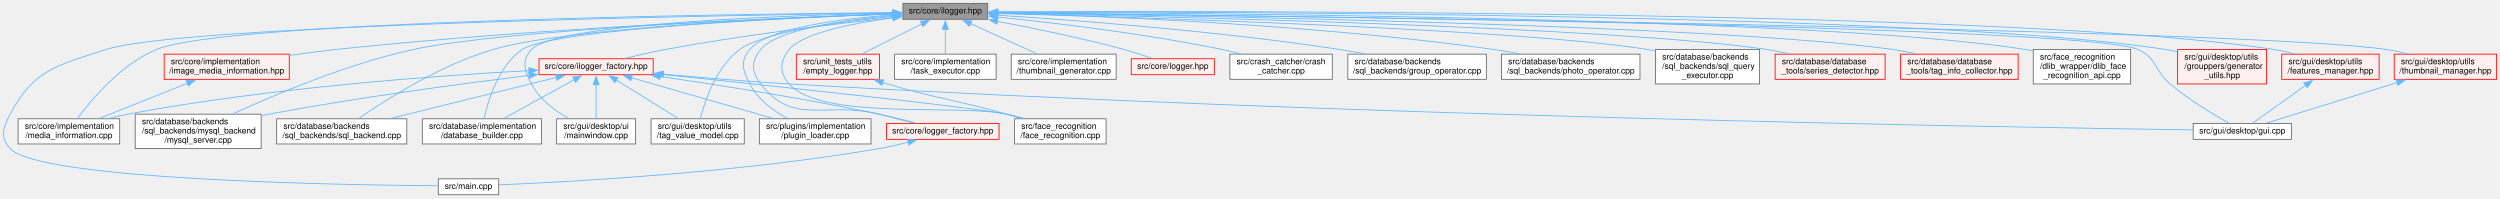
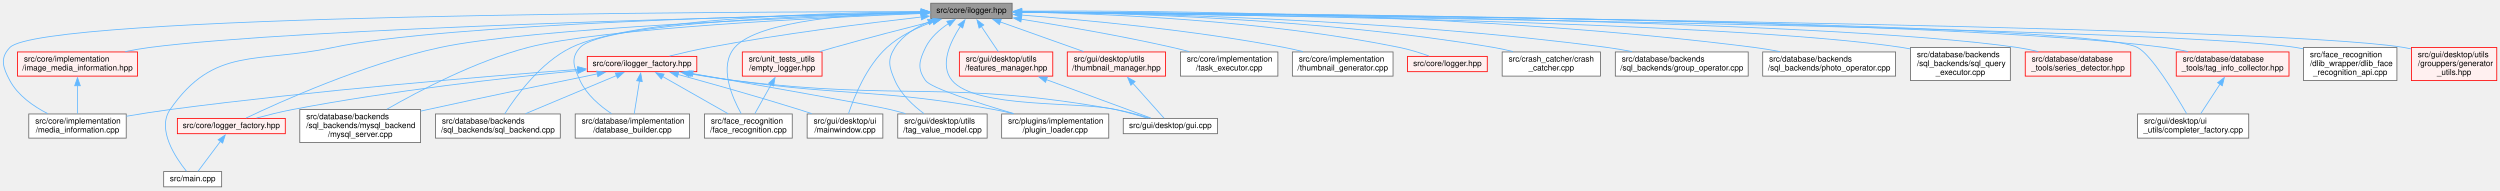
- <svg xmlns="http://www.w3.org/2000/svg" xmlns:xlink="http://www.w3.org/1999/xlink" width="2978pt" height="236pt" viewBox="0.00 0.00 2978.08 236.00">
+ <svg xmlns="http://www.w3.org/2000/svg" xmlns:xlink="http://www.w3.org/1999/xlink" width="3104pt" height="236pt" viewBox="0.00 0.00 3104.23 236.00">
  <g id="graph0" class="graph" transform="scale(1 1) rotate(0) translate(4 232)">
    <g id="node1" class="node">
      <g id="a_node1">
        <a xlink:title=" ">
-           <polygon fill="#999999" stroke="#666666" points="1172.58,-228 1071.58,-228 1071.58,-209 1172.58,-209 1172.58,-228" />
-           <text text-anchor="middle" x="1122.08" y="-216" font-family="Helvetica,sans-Serif" font-size="10.00">src/core/ilogger.hpp</text>
+           <polygon fill="#999999" stroke="#666666" points="1252.73,-228 1151.73,-228 1151.73,-209 1252.73,-209 1252.73,-228" />
+           <text text-anchor="middle" x="1202.23" y="-216" font-family="Helvetica,sans-Serif" font-size="10.00">src/core/ilogger.hpp</text>
        </a>
      </g>
    </g>
    <g id="node2" class="node">
      <g id="a_node2">
        <a xlink:href="../../d4/d57/ilogger__factory_8hpp.html" target="_top" xlink:title=" ">
-           <polygon fill="#fff0f0" stroke="red" points="774.08,-162 638.08,-162 638.08,-143 774.08,-143 774.08,-162" />
-           <text text-anchor="middle" x="706.08" y="-150" font-family="Helvetica,sans-Serif" font-size="10.00">src/core/ilogger_factory.hpp</text>
+           <polygon fill="#fff0f0" stroke="red" points="861.23,-162 725.23,-162 725.23,-143 861.23,-143 861.23,-162" />
+           <text text-anchor="middle" x="793.23" y="-150" font-family="Helvetica,sans-Serif" font-size="10.00">src/core/ilogger_factory.hpp</text>
        </a>
      </g>
    </g>
    <g id="edge1" class="edge">
-       <path fill="none" stroke="#63b8ff" d="M1059.94,-211.12C992.65,-203.77 882.28,-190.43 788.08,-173 772.25,-170.07 754.88,-166.06 740.22,-162.44" />
-       <polygon fill="#63b8ff" stroke="#63b8ff" points="1059.36,-214.58 1069.68,-212.17 1060.11,-207.62 1059.36,-214.58" />
+       <path fill="none" stroke="#63b8ff" d="M1139.85,-210.86C1073.83,-203.4 966.75,-190.07 875.23,-173 859.4,-170.05 842.04,-166.03 827.38,-162.41" />
+       <polygon fill="#63b8ff" stroke="#63b8ff" points="1139.45,-214.33 1149.78,-211.97 1140.23,-207.38 1139.45,-214.33" />
    </g>
    <g id="node3" class="node">
      <g id="a_node3">
        <a xlink:href="../../d2/d6f/media__information_8cpp.html" target="_top" xlink:title=" ">
-           <polygon fill="white" stroke="#666666" points="138.58,-90.5 17.58,-90.5 17.58,-60.5 138.58,-60.5 138.58,-90.5" />
-           <text text-anchor="start" x="25.58" y="-78.5" font-family="Helvetica,sans-Serif" font-size="10.00">src/core/implementation</text>
-           <text text-anchor="middle" x="78.08" y="-67.5" font-family="Helvetica,sans-Serif" font-size="10.00">/media_information.cpp</text>
+           <polygon fill="white" stroke="#666666" points="152.73,-90.5 31.73,-90.5 31.73,-60.5 152.73,-60.5 152.73,-90.5" />
+           <text text-anchor="start" x="39.73" y="-78.5" font-family="Helvetica,sans-Serif" font-size="10.00">src/core/implementation</text>
+           <text text-anchor="middle" x="92.23" y="-67.5" font-family="Helvetica,sans-Serif" font-size="10.00">/media_information.cpp</text>
        </a>
      </g>
    </g>
    <g id="edge15" class="edge">
-       <path fill="none" stroke="#63b8ff" d="M1059.93,-217.02C863.24,-215.17 262.52,-206.79 182.08,-173 140.29,-155.45 104.84,-113.28 88.21,-90.94" />
-       <polygon fill="#63b8ff" stroke="#63b8ff" points="1059.65,-220.52 1069.69,-217.11 1059.72,-213.52 1059.65,-220.52" />
+       <path fill="none" stroke="#63b8ff" d="M1140.05,-217.54C900.37,-217.42 47.79,-214.06 8.23,-173 -4.41,-159.88 -0.4,-148.05 8.23,-132 18.25,-113.37 37.56,-99.96 55.14,-90.98" />
+       <polygon fill="#63b8ff" stroke="#63b8ff" points="1139.81,-221.04 1149.81,-217.55 1139.82,-214.04 1139.81,-221.04" />
    </g>
    <g id="node4" class="node">
      <g id="a_node4">
        <a xlink:href="../../d5/df1/logger__factory_8hpp.html" target="_top" xlink:title=" ">
-           <polygon fill="#fff0f0" stroke="red" points="1186.08,-85 1052.08,-85 1052.08,-66 1186.08,-66 1186.08,-85" />
-           <text text-anchor="middle" x="1119.08" y="-73" font-family="Helvetica,sans-Serif" font-size="10.00">src/core/logger_factory.hpp</text>
+           <polygon fill="#fff0f0" stroke="red" points="350.23,-85 216.23,-85 216.23,-66 350.23,-66 350.23,-85" />
+           <text text-anchor="middle" x="283.23" y="-73" font-family="Helvetica,sans-Serif" font-size="10.00">src/core/logger_factory.hpp</text>
        </a>
      </g>
    </g>
    <g id="edge19" class="edge">
-       <path fill="none" stroke="#63b8ff" d="M1059.86,-213.52C1001.95,-208.36 921.71,-197 902.08,-173 890.54,-158.9 890.9,-146.39 902.08,-132 941.75,-80.92 980.42,-112.04 1043.08,-96 1056.54,-92.55 1071.33,-88.76 1084.27,-85.44" />
-       <polygon fill="#63b8ff" stroke="#63b8ff" points="1059.35,-216.99 1069.61,-214.34 1059.94,-210.01 1059.35,-216.99" />
+       <path fill="none" stroke="#63b8ff" d="M1139.76,-215.59C997.91,-210.88 655.12,-197.3 542.23,-173 448.41,-152.81 343.1,-105.27 301.52,-85.43" />
+       <polygon fill="#63b8ff" stroke="#63b8ff" points="1139.61,-219.09 1149.72,-215.92 1139.84,-212.09 1139.61,-219.09" />
    </g>
    <g id="node5" class="node">
      <g id="a_node5">
        <a xlink:href="../../df/d0a/main_8cpp.html" target="_top" xlink:title=" ">
-           <polygon fill="white" stroke="#666666" points="590.08,-19 518.08,-19 518.08,0 590.08,0 590.08,-19" />
-           <text text-anchor="middle" x="554.08" y="-7" font-family="Helvetica,sans-Serif" font-size="10.00">src/main.cpp</text>
-         </a>
-       </g>
-     </g>
-     <g id="edge39" class="edge">
-       <path fill="none" stroke="#63b8ff" d="M1059.68,-216.69C854.8,-213.76 210.69,-202.29 122.08,-173 64.02,-153.81 36.76,-149.99 8.08,-96 -0.47,-79.91 -4.28,-68.4 8.08,-55 42.56,-17.59 400.93,-11.63 517.59,-10.68" />
-       <polygon fill="#63b8ff" stroke="#63b8ff" points="1059.55,-220.19 1069.59,-216.83 1059.64,-213.19 1059.55,-220.19" />
+           <polygon fill="white" stroke="#666666" points="271.23,-19 199.23,-19 199.23,0 271.23,0 271.23,-19" />
+           <text text-anchor="middle" x="235.23" y="-7" font-family="Helvetica,sans-Serif" font-size="10.00">src/main.cpp</text>
+         </a>
+       </g>
+     </g>
+     <g id="edge41" class="edge">
+       <path fill="none" stroke="#63b8ff" d="M1140.18,-216.48C978.73,-213.43 548.42,-202.68 409.23,-173 315.26,-152.96 261.74,-175.12 207.23,-96 190.3,-71.43 214.22,-35.93 227.46,-19.49" />
+       <polygon fill="#63b8ff" stroke="#63b8ff" points="1139.76,-219.97 1149.82,-216.66 1139.89,-212.97 1139.76,-219.97" />
    </g>
    <g id="node6" class="node">
      <g id="a_node6">
        <a xlink:href="../../d7/d27/mysql__server_8cpp.html" target="_top" xlink:title=" ">
-           <polygon fill="white" stroke="#666666" points="307.08,-96 157.08,-96 157.08,-55 307.08,-55 307.08,-96" />
-           <text text-anchor="start" x="165.08" y="-84" font-family="Helvetica,sans-Serif" font-size="10.00">src/database/backends</text>
-           <text text-anchor="start" x="165.08" y="-73" font-family="Helvetica,sans-Serif" font-size="10.00">/sql_backends/mysql_backend</text>
-           <text text-anchor="middle" x="232.08" y="-62" font-family="Helvetica,sans-Serif" font-size="10.00">/mysql_server.cpp</text>
+           <polygon fill="white" stroke="#666666" points="518.23,-96 368.23,-96 368.23,-55 518.23,-55 518.23,-96" />
+           <text text-anchor="start" x="376.23" y="-84" font-family="Helvetica,sans-Serif" font-size="10.00">src/database/backends</text>
+           <text text-anchor="start" x="376.23" y="-73" font-family="Helvetica,sans-Serif" font-size="10.00">/sql_backends/mysql_backend</text>
+           <text text-anchor="middle" x="443.23" y="-62" font-family="Helvetica,sans-Serif" font-size="10.00">/mysql_server.cpp</text>
        </a>
      </g>
    </g>
    <g id="edge22" class="edge">
-       <path fill="none" stroke="#63b8ff" d="M1060.06,-215.44C922.6,-210.49 595.94,-196.59 488.08,-173 409.66,-155.85 323.21,-119.29 273.51,-96.42" />
-       <polygon fill="#63b8ff" stroke="#63b8ff" points="1059.57,-218.92 1069.69,-215.78 1059.82,-211.93 1059.57,-218.92" />
+       <path fill="none" stroke="#63b8ff" d="M1140.38,-215.25C1016.53,-210.3 742.13,-196.94 651.23,-173 586.17,-155.87 516.36,-119.3 476.43,-96.42" />
+       <polygon fill="#63b8ff" stroke="#63b8ff" points="1139.89,-218.73 1150.02,-215.63 1140.17,-211.74 1139.89,-218.73" />
    </g>
    <g id="node7" class="node">
      <g id="a_node7">
        <a xlink:href="../../da/d74/sql__backend_8cpp.html" target="_top" xlink:title=" ">
-           <polygon fill="white" stroke="#666666" points="480.58,-90.5 325.58,-90.5 325.58,-60.5 480.58,-60.5 480.58,-90.5" />
-           <text text-anchor="start" x="333.58" y="-78.5" font-family="Helvetica,sans-Serif" font-size="10.00">src/database/backends</text>
-           <text text-anchor="middle" x="403.08" y="-67.5" font-family="Helvetica,sans-Serif" font-size="10.00">/sql_backends/sql_backend.cpp</text>
+           <polygon fill="white" stroke="#666666" points="691.73,-90.5 536.73,-90.5 536.73,-60.5 691.73,-60.5 691.73,-90.5" />
+           <text text-anchor="start" x="544.73" y="-78.5" font-family="Helvetica,sans-Serif" font-size="10.00">src/database/backends</text>
+           <text text-anchor="middle" x="614.23" y="-67.5" font-family="Helvetica,sans-Serif" font-size="10.00">/sql_backends/sql_backend.cpp</text>
        </a>
      </g>
    </g>
    <g id="edge24" class="edge">
-       <path fill="none" stroke="#63b8ff" d="M1059.73,-215.54C937.54,-211.18 670.85,-198.93 583.08,-173 520.68,-154.57 455.25,-112.98 423.19,-90.9" />
-       <polygon fill="#63b8ff" stroke="#63b8ff" points="1059.46,-219.03 1069.58,-215.88 1059.71,-212.04 1059.46,-219.03" />
+       <path fill="none" stroke="#63b8ff" d="M1139.75,-217.37C1023.8,-216.24 780.29,-209.44 705.23,-173 667.11,-154.49 636.78,-112.74 622.73,-90.71" />
+       <polygon fill="#63b8ff" stroke="#63b8ff" points="1139.69,-220.87 1149.72,-217.45 1139.75,-213.87 1139.69,-220.87" />
    </g>
    <g id="node8" class="node">
      <g id="a_node8">
        <a xlink:href="../../d6/da5/database__builder_8cpp.html" target="_top" xlink:title=" ">
-           <polygon fill="white" stroke="#666666" points="641.08,-90.5 499.08,-90.5 499.08,-60.5 641.08,-60.5 641.08,-90.5" />
-           <text text-anchor="start" x="507.08" y="-78.5" font-family="Helvetica,sans-Serif" font-size="10.00">src/database/implementation</text>
-           <text text-anchor="middle" x="570.08" y="-67.5" font-family="Helvetica,sans-Serif" font-size="10.00">/database_builder.cpp</text>
-         </a>
-       </g>
-     </g>
-     <g id="edge28" class="edge">
-       <path fill="none" stroke="#63b8ff" d="M1059.99,-215.39C933.28,-210.6 653.83,-197.39 618.08,-173 589.79,-153.7 577.41,-112.68 572.66,-90.86" />
-       <polygon fill="#63b8ff" stroke="#63b8ff" points="1059.76,-218.88 1069.88,-215.76 1060.02,-211.89 1059.76,-218.88" />
+           <polygon fill="white" stroke="#666666" points="852.23,-90.5 710.23,-90.5 710.23,-60.5 852.23,-60.5 852.23,-90.5" />
+           <text text-anchor="start" x="718.23" y="-78.5" font-family="Helvetica,sans-Serif" font-size="10.00">src/database/implementation</text>
+           <text text-anchor="middle" x="781.23" y="-67.5" font-family="Helvetica,sans-Serif" font-size="10.00">/database_builder.cpp</text>
+         </a>
+       </g>
+     </g>
+     <g id="edge29" class="edge">
+       <path fill="none" stroke="#63b8ff" d="M1140.43,-216.39C1015.92,-213.52 744.3,-203.76 716.23,-173 703.95,-159.54 708.6,-148.55 716.23,-132 724.31,-114.48 740.94,-100.44 755.36,-90.87" />
+       <polygon fill="#63b8ff" stroke="#63b8ff" points="1140.06,-219.89 1150.14,-216.61 1140.22,-212.89 1140.06,-219.89" />
    </g>
    <g id="node9" class="node">
      <g id="a_node9">
        <a xlink:href="../../da/dec/face__recognition_8cpp.html" target="_top" xlink:title=" ">
-           <polygon fill="white" stroke="#666666" points="1313.58,-90.5 1204.58,-90.5 1204.58,-60.5 1313.58,-60.5 1313.58,-90.5" />
-           <text text-anchor="start" x="1212.58" y="-78.5" font-family="Helvetica,sans-Serif" font-size="10.00">src/face_recognition</text>
-           <text text-anchor="middle" x="1259.08" y="-67.5" font-family="Helvetica,sans-Serif" font-size="10.00">/face_recognition.cpp</text>
-         </a>
-       </g>
-     </g>
-     <g id="edge30" class="edge">
-       <path fill="none" stroke="#63b8ff" d="M1059.84,-210.86C1011.93,-204.32 951.4,-192.43 936.08,-173 924.79,-158.69 924.11,-145.74 936.08,-132 974.23,-88.17 1138.33,-108.51 1195.08,-96 1201.54,-94.57 1208.3,-92.82 1214.9,-90.95" />
-       <polygon fill="#63b8ff" stroke="#63b8ff" points="1059.21,-214.31 1069.58,-212.14 1060.12,-207.37 1059.21,-214.31" />
+           <polygon fill="white" stroke="#666666" points="979.73,-90.5 870.73,-90.5 870.73,-60.5 979.73,-60.5 979.73,-90.5" />
+           <text text-anchor="start" x="878.73" y="-78.5" font-family="Helvetica,sans-Serif" font-size="10.00">src/face_recognition</text>
+           <text text-anchor="middle" x="925.23" y="-67.5" font-family="Helvetica,sans-Serif" font-size="10.00">/face_recognition.cpp</text>
+         </a>
+       </g>
+     </g>
+     <g id="edge31" class="edge">
+       <path fill="none" stroke="#63b8ff" d="M1139.84,-217.2C1062.56,-215.36 937.48,-207.02 908.23,-173 888.26,-149.78 904.78,-111.51 916.34,-90.83" />
+       <polygon fill="#63b8ff" stroke="#63b8ff" points="1139.76,-220.7 1149.83,-217.41 1139.91,-213.7 1139.76,-220.7" />
    </g>
    <g id="node10" class="node">
      <g id="a_node10">
        <a xlink:href="../../d4/d46/gui_8cpp.html" target="_top" xlink:title=" ">
-           <polygon fill="white" stroke="#666666" points="2725.58,-85 2608.58,-85 2608.58,-66 2725.58,-66 2725.58,-85" />
-           <text text-anchor="middle" x="2667.08" y="-73" font-family="Helvetica,sans-Serif" font-size="10.00">src/gui/desktop/gui.cpp</text>
-         </a>
-       </g>
-     </g>
-     <g id="edge31" class="edge">
-       <path fill="none" stroke="#63b8ff" d="M1184.37,-216.89C1450.4,-214.1 2480.51,-201.49 2543.08,-173 2565.69,-162.7 2562.04,-147.97 2581.08,-132 2603.53,-113.15 2632.77,-95.54 2650.71,-85.41" />
-       <polygon fill="#63b8ff" stroke="#63b8ff" points="1184.5,-213.39 1174.53,-216.99 1184.57,-220.38 1184.5,-213.39" />
+           <polygon fill="white" stroke="#666666" points="1507.73,-85 1390.73,-85 1390.73,-66 1507.73,-66 1507.73,-85" />
+           <text text-anchor="middle" x="1449.23" y="-73" font-family="Helvetica,sans-Serif" font-size="10.00">src/gui/desktop/gui.cpp</text>
+         </a>
+       </g>
+     </g>
+     <g id="edge32" class="edge">
+       <path fill="none" stroke="#63b8ff" d="M1188.6,-199.42C1176.2,-180.6 1162.1,-151.24 1178.23,-132 1207.66,-96.89 1336.59,-106.33 1381.23,-96 1394.27,-92.98 1408.53,-89 1420.61,-85.42" />
+       <polygon fill="#63b8ff" stroke="#63b8ff" points="1185.62,-201.26 1194.24,-207.42 1191.34,-197.23 1185.62,-201.26" />
    </g>
    <g id="node11" class="node">
      <g id="a_node11">
        <a xlink:href="../../d8/dd9/mainwindow_8cpp.html" target="_top" xlink:title=" ">
-           <polygon fill="white" stroke="#666666" points="753.08,-90.5 659.08,-90.5 659.08,-60.5 753.08,-60.5 753.08,-90.5" />
-           <text text-anchor="start" x="667.08" y="-78.5" font-family="Helvetica,sans-Serif" font-size="10.00">src/gui/desktop/ui</text>
-           <text text-anchor="middle" x="706.08" y="-67.5" font-family="Helvetica,sans-Serif" font-size="10.00">/mainwindow.cpp</text>
-         </a>
-       </g>
-     </g>
-     <g id="edge32" class="edge">
-       <path fill="none" stroke="#63b8ff" d="M1059.86,-216.47C933.77,-213.74 657.61,-204.22 629.08,-173 616.78,-159.55 620.77,-148.22 629.08,-132 638.46,-113.66 657.04,-100 673.6,-90.82" />
-       <polygon fill="#63b8ff" stroke="#63b8ff" points="1059.63,-219.97 1069.7,-216.68 1059.78,-212.97 1059.63,-219.97" />
+           <polygon fill="white" stroke="#666666" points="1092.23,-90.5 998.23,-90.5 998.23,-60.5 1092.23,-60.5 1092.23,-90.5" />
+           <text text-anchor="start" x="1006.23" y="-78.5" font-family="Helvetica,sans-Serif" font-size="10.00">src/gui/desktop/ui</text>
+           <text text-anchor="middle" x="1045.23" y="-67.5" font-family="Helvetica,sans-Serif" font-size="10.00">/mainwindow.cpp</text>
+         </a>
+       </g>
+     </g>
+     <g id="edge33" class="edge">
+       <path fill="none" stroke="#63b8ff" d="M1154.45,-204.9C1134.99,-197.95 1113.33,-187.67 1097.23,-173 1071.9,-149.93 1056.48,-111.6 1049.56,-90.87" />
+       <polygon fill="#63b8ff" stroke="#63b8ff" points="1153.26,-208.19 1163.85,-208.04 1155.48,-201.55 1153.26,-208.19" />
    </g>
    <g id="node12" class="node">
      <g id="a_node12">
        <a xlink:href="../../de/d58/tag__value__model_8cpp.html" target="_top" xlink:title=" ">
-           <polygon fill="white" stroke="#666666" points="882.58,-90.5 771.58,-90.5 771.58,-60.5 882.58,-60.5 882.58,-90.5" />
-           <text text-anchor="start" x="779.58" y="-78.5" font-family="Helvetica,sans-Serif" font-size="10.00">src/gui/desktop/utils</text>
-           <text text-anchor="middle" x="827.08" y="-67.5" font-family="Helvetica,sans-Serif" font-size="10.00">/tag_value_model.cpp</text>
-         </a>
-       </g>
-     </g>
-     <g id="edge36" class="edge">
-       <path fill="none" stroke="#63b8ff" d="M1059.9,-212.45C997.1,-206.27 905.43,-193.95 877.08,-173 849.45,-152.6 835.83,-112.43 830.27,-90.91" />
-       <polygon fill="#63b8ff" stroke="#63b8ff" points="1059.48,-215.92 1069.76,-213.39 1060.14,-208.95 1059.48,-215.92" />
+           <polygon fill="white" stroke="#666666" points="1221.73,-90.5 1110.73,-90.5 1110.73,-60.5 1221.73,-60.5 1221.73,-90.5" />
+           <text text-anchor="start" x="1118.73" y="-78.5" font-family="Helvetica,sans-Serif" font-size="10.00">src/gui/desktop/utils</text>
+           <text text-anchor="middle" x="1166.23" y="-67.5" font-family="Helvetica,sans-Serif" font-size="10.00">/tag_value_model.cpp</text>
+         </a>
+       </g>
+     </g>
+     <g id="edge38" class="edge">
+       <path fill="none" stroke="#63b8ff" d="M1149.09,-204.7C1132.85,-198.03 1116.77,-188 1107.23,-173 1097.45,-157.62 1100,-148.73 1107.23,-132 1114.59,-114.96 1130.05,-100.74 1143.29,-90.96" />
+       <polygon fill="#63b8ff" stroke="#63b8ff" points="1147.7,-207.92 1158.3,-208.1 1150.12,-201.36 1147.7,-207.92" />
    </g>
    <g id="node13" class="node">
      <g id="a_node13">
        <a xlink:href="../../d6/d41/plugin__loader_8cpp.html" target="_top" xlink:title=" ">
-           <polygon fill="white" stroke="#666666" points="1033.58,-90.5 900.58,-90.5 900.58,-60.5 1033.58,-60.5 1033.58,-90.5" />
-           <text text-anchor="start" x="908.58" y="-78.5" font-family="Helvetica,sans-Serif" font-size="10.00">src/plugins/implementation</text>
-           <text text-anchor="middle" x="967.08" y="-67.5" font-family="Helvetica,sans-Serif" font-size="10.00">/plugin_loader.cpp</text>
-         </a>
-       </g>
-     </g>
-     <g id="edge40" class="edge">
-       <path fill="none" stroke="#63b8ff" d="M1059.95,-214.34C998.42,-209.75 910.39,-198.77 889.08,-173 877.46,-158.96 880.72,-148.2 889.08,-132 898.52,-113.68 917.12,-100.09 933.78,-90.94" />
-       <polygon fill="#63b8ff" stroke="#63b8ff" points="1059.38,-217.81 1069.6,-215.02 1059.87,-210.82 1059.38,-217.81" />
+           <polygon fill="white" stroke="#666666" points="1372.73,-90.5 1239.73,-90.5 1239.73,-60.5 1372.73,-60.5 1372.73,-90.5" />
+           <text text-anchor="start" x="1247.73" y="-78.5" font-family="Helvetica,sans-Serif" font-size="10.00">src/plugins/implementation</text>
+           <text text-anchor="middle" x="1306.23" y="-67.5" font-family="Helvetica,sans-Serif" font-size="10.00">/plugin_loader.cpp</text>
+         </a>
+       </g>
+     </g>
+     <g id="edge42" class="edge">
+       <path fill="none" stroke="#63b8ff" d="M1173.51,-202.59C1162.55,-195.28 1151.26,-185.35 1145.23,-173 1137.24,-156.62 1134.65,-146.84 1145.23,-132 1151.92,-122.61 1210.24,-104.06 1254.79,-90.99" />
+       <polygon fill="#63b8ff" stroke="#63b8ff" points="1171.66,-205.57 1182.03,-207.79 1175.31,-199.59 1171.66,-205.57" />
    </g>
    <g id="node14" class="node">
      <g id="a_node14">
        <a xlink:href="../../df/df0/image__media__information_8hpp.html" target="_top" xlink:title=" ">
-           <polygon fill="#fff0f0" stroke="red" points="340.58,-167.5 191.58,-167.5 191.58,-137.5 340.58,-137.5 340.58,-167.5" />
-           <text text-anchor="start" x="199.58" y="-155.5" font-family="Helvetica,sans-Serif" font-size="10.00">src/core/implementation</text>
-           <text text-anchor="middle" x="266.08" y="-144.5" font-family="Helvetica,sans-Serif" font-size="10.00">/image_media_information.hpp</text>
+           <polygon fill="#fff0f0" stroke="red" points="166.73,-167.5 17.73,-167.5 17.73,-137.5 166.73,-137.5 166.73,-167.5" />
+           <text text-anchor="start" x="25.73" y="-155.5" font-family="Helvetica,sans-Serif" font-size="10.00">src/core/implementation</text>
+           <text text-anchor="middle" x="92.23" y="-144.5" font-family="Helvetica,sans-Serif" font-size="10.00">/image_media_information.hpp</text>
        </a>
      </g>
    </g>
    <g id="edge13" class="edge">
-       <path fill="none" stroke="#63b8ff" d="M1059.99,-215.56C934.22,-211.22 640.48,-199.01 395.08,-173 377.51,-171.14 358.67,-168.6 340.96,-165.97" />
-       <polygon fill="#63b8ff" stroke="#63b8ff" points="1059.64,-219.05 1069.75,-215.89 1059.88,-212.06 1059.64,-219.05" />
+       <path fill="none" stroke="#63b8ff" d="M1140.09,-216.19C948.44,-211.95 368.19,-197.37 181.23,-173 171.5,-171.73 161.27,-169.93 151.34,-167.94" />
+       <polygon fill="#63b8ff" stroke="#63b8ff" points="1139.75,-219.69 1149.83,-216.41 1139.91,-212.69 1139.75,-219.69" />
    </g>
    <g id="node15" class="node">
      <g id="a_node15">
        <a xlink:href="../../d9/d77/task__executor_8cpp.html" target="_top" xlink:title=" ">
-           <polygon fill="white" stroke="#666666" points="1182.58,-167.5 1061.58,-167.5 1061.58,-137.5 1182.58,-137.5 1182.58,-167.5" />
-           <text text-anchor="start" x="1069.58" y="-155.5" font-family="Helvetica,sans-Serif" font-size="10.00">src/core/implementation</text>
-           <text text-anchor="middle" x="1122.08" y="-144.5" font-family="Helvetica,sans-Serif" font-size="10.00">/task_executor.cpp</text>
+           <polygon fill="white" stroke="#666666" points="1582.73,-167.5 1461.73,-167.5 1461.73,-137.5 1582.73,-137.5 1582.73,-167.5" />
+           <text text-anchor="start" x="1469.73" y="-155.5" font-family="Helvetica,sans-Serif" font-size="10.00">src/core/implementation</text>
+           <text text-anchor="middle" x="1522.23" y="-144.5" font-family="Helvetica,sans-Serif" font-size="10.00">/task_executor.cpp</text>
        </a>
      </g>
    </g>
    <g id="edge16" class="edge">
-       <path fill="none" stroke="#63b8ff" d="M1122.08,-197.28C1122.08,-187.67 1122.08,-176.42 1122.08,-167.73" />
-       <polygon fill="#63b8ff" stroke="#63b8ff" points="1118.58,-197.09 1122.08,-207.09 1125.58,-197.09 1118.58,-197.09" />
+       <path fill="none" stroke="#63b8ff" d="M1263.91,-208.2C1314.71,-200.15 1388.49,-187.52 1452.23,-173 1458.87,-171.49 1465.83,-169.75 1472.67,-167.94" />
+       <polygon fill="#63b8ff" stroke="#63b8ff" points="1263.62,-204.71 1254.29,-209.72 1264.71,-211.62 1263.62,-204.71" />
    </g>
    <g id="node16" class="node">
      <g id="a_node16">
        <a xlink:href="../../d1/d26/thumbnail__generator_8cpp.html" target="_top" xlink:title=" ">
-           <polygon fill="white" stroke="#666666" points="1325.58,-167.5 1200.58,-167.5 1200.58,-137.5 1325.58,-137.5 1325.58,-167.5" />
-           <text text-anchor="start" x="1208.58" y="-155.5" font-family="Helvetica,sans-Serif" font-size="10.00">src/core/implementation</text>
-           <text text-anchor="middle" x="1263.08" y="-144.5" font-family="Helvetica,sans-Serif" font-size="10.00">/thumbnail_generator.cpp</text>
+           <polygon fill="white" stroke="#666666" points="1725.73,-167.5 1600.73,-167.5 1600.73,-137.5 1725.73,-137.5 1725.73,-167.5" />
+           <text text-anchor="start" x="1608.73" y="-155.5" font-family="Helvetica,sans-Serif" font-size="10.00">src/core/implementation</text>
+           <text text-anchor="middle" x="1663.23" y="-144.5" font-family="Helvetica,sans-Serif" font-size="10.00">/thumbnail_generator.cpp</text>
        </a>
      </g>
    </g>
    <g id="edge17" class="edge">
-       <path fill="none" stroke="#63b8ff" d="M1151.99,-203.92C1175.24,-193.37 1207.43,-178.76 1231.18,-167.98" />
-       <polygon fill="#63b8ff" stroke="#63b8ff" points="1150.72,-200.66 1143.06,-207.98 1153.61,-207.03 1150.72,-200.66" />
+       <path fill="none" stroke="#63b8ff" d="M1264.36,-213.29C1341.52,-207.4 1476.92,-194.89 1591.23,-173 1598.61,-171.59 1606.34,-169.81 1613.88,-167.92" />
+       <polygon fill="#63b8ff" stroke="#63b8ff" points="1264.17,-209.8 1254.46,-214.03 1264.69,-216.78 1264.17,-209.8" />
    </g>
    <g id="node17" class="node">
      <g id="a_node17">
        <a xlink:href="../../d6/da3/logger_8hpp.html" target="_top" xlink:title=" ">
-           <polygon fill="#fff0f0" stroke="red" points="1442.58,-162 1343.58,-162 1343.58,-143 1442.58,-143 1442.58,-162" />
-           <text text-anchor="middle" x="1393.08" y="-150" font-family="Helvetica,sans-Serif" font-size="10.00">src/core/logger.hpp</text>
+           <polygon fill="#fff0f0" stroke="red" points="1842.73,-162 1743.73,-162 1743.73,-143 1842.73,-143 1842.73,-162" />
+           <text text-anchor="middle" x="1793.23" y="-150" font-family="Helvetica,sans-Serif" font-size="10.00">src/core/logger.hpp</text>
        </a>
      </g>
    </g>
    <g id="edge18" class="edge">
-       <path fill="none" stroke="#63b8ff" d="M1183.91,-206.59C1226.67,-198.55 1284.71,-186.68 1335.08,-173 1346.25,-169.97 1358.42,-165.98 1368.72,-162.4" />
-       <polygon fill="#63b8ff" stroke="#63b8ff" points="1183.51,-203.1 1174.32,-208.37 1184.79,-209.98 1183.51,-203.1" />
+       <path fill="none" stroke="#63b8ff" d="M1264.42,-217.03C1364.43,-215.21 1566.73,-207.19 1734.23,-173 1746.38,-170.52 1759.52,-166.33 1770.31,-162.47" />
+       <polygon fill="#63b8ff" stroke="#63b8ff" points="1264.49,-213.52 1254.55,-217.19 1264.6,-220.52 1264.49,-213.52" />
    </g>
    <g id="node18" class="node">
      <g id="a_node18">
        <a xlink:href="../../d5/db3/crash__catcher_8cpp.html" target="_top" xlink:title=" ">
-           <polygon fill="white" stroke="#666666" points="1583.08,-167.5 1461.08,-167.5 1461.08,-137.5 1583.08,-137.5 1583.08,-167.5" />
-           <text text-anchor="start" x="1469.08" y="-155.5" font-family="Helvetica,sans-Serif" font-size="10.00">src/crash_catcher/crash</text>
-           <text text-anchor="middle" x="1522.08" y="-144.5" font-family="Helvetica,sans-Serif" font-size="10.00">_catcher.cpp</text>
+           <polygon fill="white" stroke="#666666" points="1983.23,-167.5 1861.23,-167.5 1861.23,-137.5 1983.23,-137.5 1983.23,-167.5" />
+           <text text-anchor="start" x="1869.23" y="-155.5" font-family="Helvetica,sans-Serif" font-size="10.00">src/crash_catcher/crash</text>
+           <text text-anchor="middle" x="1922.23" y="-144.5" font-family="Helvetica,sans-Serif" font-size="10.00">_catcher.cpp</text>
        </a>
      </g>
    </g>
    <g id="edge20" class="edge">
-       <path fill="none" stroke="#63b8ff" d="M1184.17,-211.7C1250.83,-204.88 1359.61,-192.02 1452.08,-173 1459.12,-171.55 1466.5,-169.78 1473.71,-167.9" />
-       <polygon fill="#63b8ff" stroke="#63b8ff" points="1184.14,-208.19 1174.54,-212.67 1184.85,-215.15 1184.14,-208.19" />
+       <path fill="none" stroke="#63b8ff" d="M1264.59,-217.34C1380.82,-216.15 1638.09,-209.2 1851.23,-173 1858.92,-171.69 1866.97,-169.9 1874.78,-167.93" />
+       <polygon fill="#63b8ff" stroke="#63b8ff" points="1264.61,-213.84 1254.64,-217.44 1264.67,-220.84 1264.61,-213.84" />
    </g>
    <g id="node19" class="node">
      <g id="a_node19">
        <a xlink:href="../../d9/d0a/group__operator_8cpp.html" target="_top" xlink:title=" ">
-           <polygon fill="white" stroke="#666666" points="1766.58,-167.5 1601.58,-167.5 1601.58,-137.5 1766.58,-137.5 1766.58,-167.5" />
-           <text text-anchor="start" x="1609.58" y="-155.5" font-family="Helvetica,sans-Serif" font-size="10.00">src/database/backends</text>
-           <text text-anchor="middle" x="1684.08" y="-144.5" font-family="Helvetica,sans-Serif" font-size="10.00">/sql_backends/group_operator.cpp</text>
+           <polygon fill="white" stroke="#666666" points="2166.73,-167.5 2001.73,-167.5 2001.73,-137.5 2166.73,-137.5 2166.73,-167.5" />
+           <text text-anchor="start" x="2009.73" y="-155.5" font-family="Helvetica,sans-Serif" font-size="10.00">src/database/backends</text>
+           <text text-anchor="middle" x="2084.23" y="-144.5" font-family="Helvetica,sans-Serif" font-size="10.00">/sql_backends/group_operator.cpp</text>
        </a>
      </g>
    </g>
    <g id="edge21" class="edge">
-       <path fill="none" stroke="#63b8ff" d="M1184.11,-213.9C1274.3,-208.14 1446.73,-195.21 1592.08,-173 1601.27,-171.59 1610.94,-169.85 1620.4,-167.98" />
-       <polygon fill="#63b8ff" stroke="#63b8ff" points="1184.01,-210.4 1174.25,-214.52 1184.45,-217.38 1184.01,-210.4" />
+       <path fill="none" stroke="#63b8ff" d="M1264.03,-217.22C1397.55,-215.91 1722.65,-208.95 1992.23,-173 2002.1,-171.68 2012.49,-169.89 2022.59,-167.91" />
+       <polygon fill="#63b8ff" stroke="#63b8ff" points="1264.33,-213.72 1254.36,-217.31 1264.4,-220.72 1264.33,-213.72" />
    </g>
    <g id="node20" class="node">
      <g id="a_node20">
        <a xlink:href="../../db/d47/photo__operator_8cpp.html" target="_top" xlink:title=" ">
-           <polygon fill="white" stroke="#666666" points="1949.58,-167.5 1784.58,-167.5 1784.58,-137.5 1949.58,-137.5 1949.58,-167.5" />
-           <text text-anchor="start" x="1792.58" y="-155.5" font-family="Helvetica,sans-Serif" font-size="10.00">src/database/backends</text>
-           <text text-anchor="middle" x="1867.08" y="-144.5" font-family="Helvetica,sans-Serif" font-size="10.00">/sql_backends/photo_operator.cpp</text>
+           <polygon fill="white" stroke="#666666" points="2349.73,-167.5 2184.73,-167.5 2184.73,-137.5 2349.73,-137.5 2349.73,-167.5" />
+           <text text-anchor="start" x="2192.73" y="-155.5" font-family="Helvetica,sans-Serif" font-size="10.00">src/database/backends</text>
+           <text text-anchor="middle" x="2267.23" y="-144.5" font-family="Helvetica,sans-Serif" font-size="10.00">/sql_backends/photo_operator.cpp</text>
        </a>
      </g>
    </g>
    <g id="edge23" class="edge">
-       <path fill="none" stroke="#63b8ff" d="M1184.3,-216.23C1300.91,-213.19 1560.07,-203.33 1776.08,-173 1785.68,-171.65 1795.77,-169.86 1805.61,-167.92" />
-       <polygon fill="#63b8ff" stroke="#63b8ff" points="1184.22,-212.73 1174.31,-216.48 1184.39,-219.73 1184.22,-212.73" />
+       <path fill="none" stroke="#63b8ff" d="M1264.24,-218.16C1418.77,-219.05 1833.23,-216.77 2175.23,-173 2185.27,-171.72 2195.84,-169.91 2206.1,-167.91" />
+       <polygon fill="#63b8ff" stroke="#63b8ff" points="1264.66,-214.66 1254.64,-218.1 1264.62,-221.66 1264.66,-214.66" />
    </g>
    <g id="node21" class="node">
      <g id="a_node21">
        <a xlink:href="../../d0/d41/sql__query__executor_8cpp.html" target="_top" xlink:title=" ">
-           <polygon fill="white" stroke="#666666" points="2092.08,-173 1968.08,-173 1968.08,-132 2092.08,-132 2092.08,-173" />
-           <text text-anchor="start" x="1976.08" y="-161" font-family="Helvetica,sans-Serif" font-size="10.00">src/database/backends</text>
-           <text text-anchor="start" x="1976.08" y="-150" font-family="Helvetica,sans-Serif" font-size="10.00">/sql_backends/sql_query</text>
-           <text text-anchor="middle" x="2030.08" y="-139" font-family="Helvetica,sans-Serif" font-size="10.00">_executor.cpp</text>
+           <polygon fill="white" stroke="#666666" points="2492.23,-173 2368.23,-173 2368.23,-132 2492.23,-132 2492.23,-173" />
+           <text text-anchor="start" x="2376.23" y="-161" font-family="Helvetica,sans-Serif" font-size="10.00">src/database/backends</text>
+           <text text-anchor="start" x="2376.23" y="-150" font-family="Helvetica,sans-Serif" font-size="10.00">/sql_backends/sql_query</text>
+           <text text-anchor="middle" x="2430.23" y="-139" font-family="Helvetica,sans-Serif" font-size="10.00">_executor.cpp</text>
        </a>
      </g>
    </g>
    <g id="edge25" class="edge">
-       <path fill="none" stroke="#63b8ff" d="M1184.18,-215.93C1351.63,-211.42 1809.87,-197.17 1959.08,-173 1961.98,-172.53 1964.93,-171.99 1967.9,-171.39" />
-       <polygon fill="#63b8ff" stroke="#63b8ff" points="1184.28,-212.42 1174.38,-216.19 1184.47,-219.42 1184.28,-212.42" />
+       <path fill="none" stroke="#63b8ff" d="M1264.37,-216.96C1472.59,-214.85 2144.49,-205.63 2358.23,-173 2361.43,-172.51 2364.69,-171.93 2367.97,-171.29" />
+       <polygon fill="#63b8ff" stroke="#63b8ff" points="1264.55,-213.46 1254.58,-217.05 1264.62,-220.46 1264.55,-213.46" />
    </g>
    <g id="node22" class="node">
      <g id="a_node22">
        <a xlink:href="../../d9/d71/series__detector_8hpp.html" target="_top" xlink:title=" ">
-           <polygon fill="#fff0f0" stroke="red" points="2241.58,-167.5 2110.58,-167.5 2110.58,-137.5 2241.58,-137.5 2241.58,-167.5" />
-           <text text-anchor="start" x="2118.58" y="-155.5" font-family="Helvetica,sans-Serif" font-size="10.00">src/database/database</text>
-           <text text-anchor="middle" x="2176.08" y="-144.5" font-family="Helvetica,sans-Serif" font-size="10.00">_tools/series_detector.hpp</text>
+           <polygon fill="#fff0f0" stroke="red" points="2641.73,-167.5 2510.73,-167.5 2510.73,-137.5 2641.73,-137.5 2641.73,-167.5" />
+           <text text-anchor="start" x="2518.73" y="-155.5" font-family="Helvetica,sans-Serif" font-size="10.00">src/database/database</text>
+           <text text-anchor="middle" x="2576.23" y="-144.5" font-family="Helvetica,sans-Serif" font-size="10.00">_tools/series_detector.hpp</text>
        </a>
      </g>
    </g>
    <g id="edge26" class="edge">
-       <path fill="none" stroke="#63b8ff" d="M1184.5,-216.37C1371.18,-212.71 1923.2,-199.86 2101.08,-173 2109.32,-171.75 2117.97,-169.97 2126.35,-167.98" />
-       <polygon fill="#63b8ff" stroke="#63b8ff" points="1184.45,-212.87 1174.52,-216.56 1184.58,-219.87 1184.45,-212.87" />
+       <path fill="none" stroke="#63b8ff" d="M1264.39,-217.18C1489,-215.75 2258.14,-208.32 2501.23,-173 2509.62,-171.78 2518.42,-169.98 2526.92,-167.96" />
+       <polygon fill="#63b8ff" stroke="#63b8ff" points="1264.66,-213.68 1254.68,-217.24 1264.71,-220.68 1264.66,-213.68" />
    </g>
    <g id="node23" class="node">
      <g id="a_node23">
        <a xlink:href="../../df/d46/tag__info__collector_8hpp.html" target="_top" xlink:title=" ">
-           <polygon fill="#fff0f0" stroke="red" points="2400.08,-167.5 2260.08,-167.5 2260.08,-137.5 2400.08,-137.5 2400.08,-167.5" />
-           <text text-anchor="start" x="2268.08" y="-155.5" font-family="Helvetica,sans-Serif" font-size="10.00">src/database/database</text>
-           <text text-anchor="middle" x="2330.08" y="-144.5" font-family="Helvetica,sans-Serif" font-size="10.00">_tools/tag_info_collector.hpp</text>
+           <polygon fill="#fff0f0" stroke="red" points="2838.23,-167.5 2698.23,-167.5 2698.23,-137.5 2838.23,-137.5 2838.23,-167.5" />
+           <text text-anchor="start" x="2706.23" y="-155.5" font-family="Helvetica,sans-Serif" font-size="10.00">src/database/database</text>
+           <text text-anchor="middle" x="2768.23" y="-144.5" font-family="Helvetica,sans-Serif" font-size="10.00">_tools/tag_info_collector.hpp</text>
        </a>
      </g>
    </g>
    <g id="edge27" class="edge">
-       <path fill="none" stroke="#63b8ff" d="M1184.45,-216.71C1389.65,-213.83 2042.57,-202.53 2251.08,-173 2259.89,-171.75 2269.15,-169.94 2278.1,-167.91" />
-       <polygon fill="#63b8ff" stroke="#63b8ff" points="1184.47,-213.2 1174.52,-216.84 1184.57,-220.2 1184.47,-213.2" />
+       <path fill="none" stroke="#63b8ff" d="M1264.36,-217.27C1508.59,-216.13 2403.09,-209.49 2684.23,-173 2693.58,-171.79 2703.42,-169.99 2712.94,-167.97" />
+       <polygon fill="#63b8ff" stroke="#63b8ff" points="1264.38,-213.77 1254.4,-217.32 1264.41,-220.77 1264.38,-213.77" />
    </g>
    <g id="node24" class="node">
      <g id="a_node24">
-         <a xlink:href="../../d4/d47/dlib__face__recognition__api_8cpp.html" target="_top" xlink:title=" ">
-           <polygon fill="white" stroke="#666666" points="2534.08,-173 2418.08,-173 2418.08,-132 2534.08,-132 2534.08,-173" />
-           <text text-anchor="start" x="2426.08" y="-161" font-family="Helvetica,sans-Serif" font-size="10.00">src/face_recognition</text>
-           <text text-anchor="start" x="2426.08" y="-150" font-family="Helvetica,sans-Serif" font-size="10.00">/dlib_wrapper/dlib_face</text>
-           <text text-anchor="middle" x="2476.08" y="-139" font-family="Helvetica,sans-Serif" font-size="10.00">_recognition_api.cpp</text>
-         </a>
-       </g>
-     </g>
-     <g id="edge29" class="edge">
-       <path fill="none" stroke="#63b8ff" d="M1184.41,-217.39C1407.98,-216.69 2169.02,-211.47 2409.08,-173 2411.95,-172.54 2414.87,-171.99 2417.8,-171.38" />
-       <polygon fill="#63b8ff" stroke="#63b8ff" points="1184.43,-213.89 1174.44,-217.42 1184.45,-220.89 1184.43,-213.89" />
+         <a xlink:href="../../d6/d2c/completer__factory_8cpp.html" target="_top" xlink:title=" ">
+           <polygon fill="white" stroke="#666666" points="2788.23,-90.5 2650.23,-90.5 2650.23,-60.5 2788.23,-60.5 2788.23,-90.5" />
+           <text text-anchor="start" x="2658.23" y="-78.5" font-family="Helvetica,sans-Serif" font-size="10.00">src/gui/desktop/ui</text>
+           <text text-anchor="middle" x="2719.23" y="-67.5" font-family="Helvetica,sans-Serif" font-size="10.00">_utils/completer_factory.cpp</text>
+         </a>
+       </g>
+     </g>
+     <g id="edge34" class="edge">
+       <path fill="none" stroke="#63b8ff" d="M1264.46,-217.12C1533.81,-215.29 2588.33,-206.05 2650.23,-173 2667.4,-163.83 2696.82,-115.6 2711.05,-90.99" />
+       <polygon fill="#63b8ff" stroke="#63b8ff" points="1264.47,-213.62 1254.49,-217.19 1264.52,-220.62 1264.47,-213.62" />
    </g>
    <g id="node25" class="node">
      <g id="a_node25">
-         <a xlink:href="../../d9/dae/features__manager_8hpp.html" target="_top" xlink:title=" ">
-           <polygon fill="#fff0f0" stroke="red" points="2830.08,-167.5 2714.08,-167.5 2714.08,-137.5 2830.08,-137.5 2830.08,-167.5" />
-           <text text-anchor="start" x="2722.08" y="-155.5" font-family="Helvetica,sans-Serif" font-size="10.00">src/gui/desktop/utils</text>
-           <text text-anchor="middle" x="2772.08" y="-144.5" font-family="Helvetica,sans-Serif" font-size="10.00">/features_manager.hpp</text>
-         </a>
-       </g>
-     </g>
-     <g id="edge33" class="edge">
-       <path fill="none" stroke="#63b8ff" d="M1184.29,-217.87C1439.17,-219.04 2404.31,-220.2 2705.08,-173 2712.73,-171.8 2720.75,-169.98 2728.47,-167.92" />
-       <polygon fill="#63b8ff" stroke="#63b8ff" points="1184.57,-214.37 1174.56,-217.82 1184.54,-221.37 1184.57,-214.37" />
+         <a xlink:href="../../d4/d47/dlib__face__recognition__api_8cpp.html" target="_top" xlink:title=" ">
+           <polygon fill="white" stroke="#666666" points="2972.23,-173 2856.23,-173 2856.23,-132 2972.23,-132 2972.23,-173" />
+           <text text-anchor="start" x="2864.23" y="-161" font-family="Helvetica,sans-Serif" font-size="10.00">src/face_recognition</text>
+           <text text-anchor="start" x="2864.23" y="-150" font-family="Helvetica,sans-Serif" font-size="10.00">/dlib_wrapper/dlib_face</text>
+           <text text-anchor="middle" x="2914.23" y="-139" font-family="Helvetica,sans-Serif" font-size="10.00">_recognition_api.cpp</text>
+         </a>
+       </g>
+     </g>
+     <g id="edge30" class="edge">
+       <path fill="none" stroke="#63b8ff" d="M1264.03,-216.76C1544.29,-213.3 2688.89,-197.76 2847.23,-173 2850.1,-172.55 2853.02,-172.01 2855.96,-171.41" />
+       <polygon fill="#63b8ff" stroke="#63b8ff" points="1264.35,-213.26 1254.4,-216.88 1264.44,-220.26 1264.35,-213.26" />
    </g>
    <g id="node26" class="node">
      <g id="a_node26">
-         <a xlink:href="../../de/da5/generator__utils_8hpp.html" target="_top" xlink:title=" ">
-           <polygon fill="#fff0f0" stroke="red" points="2696.08,-173 2590.08,-173 2590.08,-132 2696.08,-132 2696.08,-173" />
-           <text text-anchor="start" x="2598.08" y="-161" font-family="Helvetica,sans-Serif" font-size="10.00">src/gui/desktop/utils</text>
-           <text text-anchor="start" x="2598.08" y="-150" font-family="Helvetica,sans-Serif" font-size="10.00">/grouppers/generator</text>
-           <text text-anchor="middle" x="2643.08" y="-139" font-family="Helvetica,sans-Serif" font-size="10.00">_utils.hpp</text>
+         <a xlink:href="../../d9/dae/features__manager_8hpp.html" target="_top" xlink:title=" ">
+           <polygon fill="#fff0f0" stroke="red" points="1303.23,-167.5 1187.23,-167.5 1187.23,-137.5 1303.23,-137.5 1303.23,-167.5" />
+           <text text-anchor="start" x="1195.23" y="-155.5" font-family="Helvetica,sans-Serif" font-size="10.00">src/gui/desktop/utils</text>
+           <text text-anchor="middle" x="1245.23" y="-144.5" font-family="Helvetica,sans-Serif" font-size="10.00">/features_manager.hpp</text>
        </a>
      </g>
    </g>
    <g id="edge35" class="edge">
-       <path fill="none" stroke="#63b8ff" d="M1184.3,-217.68C1425.89,-218.07 2301.81,-216.39 2576.08,-173 2580.5,-172.3 2585.05,-171.39 2589.59,-170.36" />
-       <polygon fill="#63b8ff" stroke="#63b8ff" points="1184.47,-214.18 1174.46,-217.67 1184.46,-221.18 1184.47,-214.18" />
+       <path fill="none" stroke="#63b8ff" d="M1214.53,-199.2C1221.24,-189.2 1229.43,-177.01 1235.67,-167.73" />
+       <polygon fill="#63b8ff" stroke="#63b8ff" points="1211.72,-197.09 1209.05,-207.34 1217.53,-201 1211.72,-197.09" />
    </g>
    <g id="node27" class="node">
      <g id="a_node27">
-         <a xlink:href="../../dc/d5f/thumbnail__manager_8hpp.html" target="_top" xlink:title=" ">
-           <polygon fill="#fff0f0" stroke="red" points="2970.08,-167.5 2848.08,-167.5 2848.08,-137.5 2970.08,-137.5 2970.08,-167.5" />
-           <text text-anchor="start" x="2856.08" y="-155.5" font-family="Helvetica,sans-Serif" font-size="10.00">src/gui/desktop/utils</text>
-           <text text-anchor="middle" x="2909.08" y="-144.5" font-family="Helvetica,sans-Serif" font-size="10.00">/thumbnail_manager.hpp</text>
+         <a xlink:href="../../de/da5/generator__utils_8hpp.html" target="_top" xlink:title=" ">
+           <polygon fill="#fff0f0" stroke="red" points="3096.23,-173 2990.23,-173 2990.23,-132 3096.23,-132 3096.23,-173" />
+           <text text-anchor="start" x="2998.23" y="-161" font-family="Helvetica,sans-Serif" font-size="10.00">src/gui/desktop/utils</text>
+           <text text-anchor="start" x="2998.23" y="-150" font-family="Helvetica,sans-Serif" font-size="10.00">/grouppers/generator</text>
+           <text text-anchor="middle" x="3043.23" y="-139" font-family="Helvetica,sans-Serif" font-size="10.00">_utils.hpp</text>
        </a>
      </g>
    </g>
    <g id="edge37" class="edge">
-       <path fill="none" stroke="#63b8ff" d="M1184.19,-216.79C1472.49,-213.4 2673.19,-197.87 2839.08,-173 2847.06,-171.8 2855.43,-169.99 2863.49,-167.93" />
-       <polygon fill="#63b8ff" stroke="#63b8ff" points="1184.2,-213.29 1174.25,-216.91 1184.29,-220.29 1184.2,-213.29" />
+       <path fill="none" stroke="#63b8ff" d="M1264.22,-216.98C1558.71,-214.35 2809.33,-201.6 2981.23,-173 2984.12,-172.52 2987.07,-171.93 2990.03,-171.27" />
+       <polygon fill="#63b8ff" stroke="#63b8ff" points="1264.41,-213.47 1254.44,-217.06 1264.47,-220.47 1264.41,-213.47" />
    </g>
    <g id="node28" class="node">
      <g id="a_node28">
+         <a xlink:href="../../dc/d5f/thumbnail__manager_8hpp.html" target="_top" xlink:title=" ">
+           <polygon fill="#fff0f0" stroke="red" points="1443.23,-167.5 1321.23,-167.5 1321.23,-137.5 1443.23,-137.5 1443.23,-167.5" />
+           <text text-anchor="start" x="1329.23" y="-155.5" font-family="Helvetica,sans-Serif" font-size="10.00">src/gui/desktop/utils</text>
+           <text text-anchor="middle" x="1382.23" y="-144.5" font-family="Helvetica,sans-Serif" font-size="10.00">/thumbnail_manager.hpp</text>
+         </a>
+       </g>
+     </g>
+     <g id="edge39" class="edge">
+       <path fill="none" stroke="#63b8ff" d="M1238.02,-204.77C1267.86,-194.16 1310.38,-179.05 1341.51,-167.98" />
+       <polygon fill="#63b8ff" stroke="#63b8ff" points="1236.93,-201.45 1228.68,-208.09 1239.28,-208.04 1236.93,-201.45" />
+     </g>
+     <g id="node29" class="node">
+       <g id="a_node29">
        <a xlink:href="../../d9/d0f/empty__logger_8hpp.html" target="_top" xlink:title=" ">
-           <polygon fill="#fff0f0" stroke="red" points="1043.58,-167.5 944.58,-167.5 944.58,-137.5 1043.58,-137.5 1043.58,-167.5" />
-           <text text-anchor="start" x="952.58" y="-155.5" font-family="Helvetica,sans-Serif" font-size="10.00">src/unit_tests_utils</text>
-           <text text-anchor="middle" x="994.08" y="-144.5" font-family="Helvetica,sans-Serif" font-size="10.00">/empty_logger.hpp</text>
-         </a>
-       </g>
-     </g>
-     <g id="edge41" class="edge">
-       <path fill="none" stroke="#63b8ff" d="M1094.06,-203.49C1073.02,-192.97 1044.29,-178.61 1023.03,-167.98" />
-       <polygon fill="#63b8ff" stroke="#63b8ff" points="1092.41,-206.58 1102.92,-207.92 1095.54,-200.32 1092.41,-206.58" />
+           <polygon fill="#fff0f0" stroke="red" points="1016.73,-167.5 917.73,-167.5 917.73,-137.5 1016.73,-137.5 1016.73,-167.5" />
+           <text text-anchor="start" x="925.73" y="-155.5" font-family="Helvetica,sans-Serif" font-size="10.00">src/unit_tests_utils</text>
+           <text text-anchor="middle" x="967.23" y="-144.5" font-family="Helvetica,sans-Serif" font-size="10.00">/empty_logger.hpp</text>
+         </a>
+       </g>
+     </g>
+     <g id="edge43" class="edge">
+       <path fill="none" stroke="#63b8ff" d="M1154.95,-205.75C1120.54,-197.07 1072.87,-184.76 1031.23,-173 1025.64,-171.42 1019.79,-169.72 1014,-167.99" />
+       <polygon fill="#63b8ff" stroke="#63b8ff" points="1154.06,-209.14 1164.62,-208.18 1155.77,-202.35 1154.06,-209.14" />
    </g>
    <g id="edge2" class="edge">
-       <path fill="none" stroke="#63b8ff" d="M626.48,-147.91C517.67,-142.02 316.73,-127.63 148.08,-96 140.76,-94.63 133.1,-92.85 125.64,-90.93" />
-       <polygon fill="#63b8ff" stroke="#63b8ff" points="626,-151.39 636.17,-148.42 626.37,-144.4 626,-151.39" />
+       <path fill="none" stroke="#63b8ff" d="M713.65,-145.83C600.75,-137.36 387.7,-119.81 207.23,-96 189.56,-93.67 170.45,-90.64 152.98,-87.66" />
+       <polygon fill="#63b8ff" stroke="#63b8ff" points="713.18,-149.3 723.42,-146.56 713.7,-142.32 713.18,-149.3" />
    </g>
    <g id="edge3" class="edge">
-       <path fill="none" stroke="#63b8ff" d="M782.11,-140.93C850.64,-130.94 954.03,-114.72 1043.08,-96 1057.47,-92.97 1073.25,-89.03 1086.68,-85.48" />
-       <polygon fill="#63b8ff" stroke="#63b8ff" points="781.89,-137.42 772.49,-142.32 782.89,-144.35 781.89,-137.42" />
+       <path fill="none" stroke="#63b8ff" d="M713.36,-144.28C625.93,-135.69 481.86,-119.48 359.23,-96 344.38,-93.16 328.12,-89.11 314.46,-85.44" />
+       <polygon fill="#63b8ff" stroke="#63b8ff" points="712.99,-147.76 723.28,-145.25 713.66,-140.8 712.99,-147.76" />
    </g>
    <g id="edge5" class="edge">
-       <path fill="none" stroke="#63b8ff" d="M626.47,-142.22C547.42,-132.53 422.92,-115.97 316.08,-96 313.28,-95.48 310.44,-94.93 307.57,-94.35" />
-       <polygon fill="#63b8ff" stroke="#63b8ff" points="625.94,-145.69 636.29,-143.42 626.79,-138.74 625.94,-145.69" />
+       <path fill="none" stroke="#63b8ff" d="M737.9,-140.33C684.05,-129.37 599.92,-112.02 527.23,-96 524.3,-95.36 521.32,-94.69 518.32,-94.02" />
+       <polygon fill="#63b8ff" stroke="#63b8ff" points="736.94,-143.71 747.44,-142.27 738.34,-136.85 736.94,-143.71" />
    </g>
    <g id="edge6" class="edge">
-       <path fill="none" stroke="#63b8ff" d="M658.66,-139.76C605.37,-126.57 518.82,-105.15 461.42,-90.94" />
-       <polygon fill="#63b8ff" stroke="#63b8ff" points="657.81,-143.16 668.36,-142.16 659.49,-136.36 657.81,-143.16" />
+       <path fill="none" stroke="#63b8ff" d="M761.54,-138.22C729.84,-124.94 681.22,-104.57 648.61,-90.9" />
+       <polygon fill="#63b8ff" stroke="#63b8ff" points="760.02,-141.38 770.6,-142.02 762.73,-134.92 760.02,-141.38" />
    </g>
    <g id="edge7" class="edge">
-       <path fill="none" stroke="#63b8ff" d="M680.08,-137.16C655.99,-123.88 620.33,-104.21 596.2,-90.9" />
-       <polygon fill="#63b8ff" stroke="#63b8ff" points="678.17,-140.11 688.61,-141.87 681.55,-133.98 678.17,-140.11" />
+       <path fill="none" stroke="#63b8ff" d="M789.99,-131.25C787.94,-118.45 785.34,-102.22 783.51,-90.77" />
+       <polygon fill="#63b8ff" stroke="#63b8ff" points="786.53,-131.79 791.57,-141.11 793.44,-130.68 786.53,-131.79" />
    </g>
    <g id="edge8" class="edge">
-       <path fill="none" stroke="#63b8ff" d="M785.76,-143.26C914.06,-129.88 1156.04,-104.09 1195.08,-96 1201.67,-94.63 1208.56,-92.88 1215.28,-91" />
-       <polygon fill="#63b8ff" stroke="#63b8ff" points="785.55,-139.77 775.97,-144.28 786.28,-146.73 785.55,-139.77" />
+       <path fill="none" stroke="#63b8ff" d="M818.81,-136.97C842.27,-123.64 876.81,-104.01 900.12,-90.77" />
+       <polygon fill="#63b8ff" stroke="#63b8ff" points="817.17,-133.87 810.21,-141.85 820.63,-139.96 817.17,-133.87" />
    </g>
    <g id="edge9" class="edge">
-       <path fill="none" stroke="#63b8ff" d="M785.72,-143.71C829.96,-139.65 886.02,-134.92 936.08,-132 1591.56,-93.73 2388.32,-80.37 2608.37,-77.26" />
-       <polygon fill="#63b8ff" stroke="#63b8ff" points="785.58,-140.21 775.95,-144.62 786.23,-147.18 785.58,-140.21" />
+       <path fill="none" stroke="#63b8ff" d="M851.64,-140.53C869.73,-137.42 889.76,-134.26 908.23,-132 1117.49,-106.35 1173.72,-133.25 1381.23,-96 1395.13,-93.5 1410.26,-89.32 1422.72,-85.46" />
+       <polygon fill="#63b8ff" stroke="#63b8ff" points="851.1,-137.07 841.85,-142.24 852.31,-143.96 851.1,-137.07" />
    </g>
    <g id="edge10" class="edge">
-       <path fill="none" stroke="#63b8ff" d="M706.08,-131.25C706.08,-118.45 706.08,-102.22 706.08,-90.77" />
-       <polygon fill="#63b8ff" stroke="#63b8ff" points="702.58,-131.09 706.08,-141.09 709.58,-131.09 702.58,-131.09" />
+       <path fill="none" stroke="#63b8ff" d="M837.74,-139.54C877.39,-128.73 936.91,-112.07 988.23,-96 993.32,-94.41 998.64,-92.67 1003.91,-90.92" />
+       <polygon fill="#63b8ff" stroke="#63b8ff" points="837.05,-136.11 828.32,-142.11 838.89,-142.86 837.05,-136.11" />
    </g>
    <g id="edge11" class="edge">
-       <path fill="none" stroke="#63b8ff" d="M730.11,-136.6C751.6,-123.28 782.88,-103.89 804.06,-90.77" />
-       <polygon fill="#63b8ff" stroke="#63b8ff" points="728.37,-133.56 721.72,-141.8 732.06,-139.51 728.37,-133.56" />
+       <path fill="none" stroke="#63b8ff" d="M856.2,-140.55C939.3,-126.03 1077.82,-101.6 1101.23,-96 1107.42,-94.52 1113.89,-92.8 1120.24,-91" />
+       <polygon fill="#63b8ff" stroke="#63b8ff" points="855.6,-137.1 846.35,-142.26 856.81,-143.99 855.6,-137.1" />
    </g>
    <g id="edge12" class="edge">
-       <path fill="none" stroke="#63b8ff" d="M748.1,-139.42C794.17,-126.19 868.04,-104.96 917.06,-90.87" />
-       <polygon fill="#63b8ff" stroke="#63b8ff" points="747.4,-135.98 738.75,-142.11 749.33,-142.71 747.4,-135.98" />
+       <path fill="none" stroke="#63b8ff" d="M853.65,-140.59C871.22,-137.6 890.46,-134.5 908.23,-132 1050.83,-111.95 1088.58,-121.96 1230.23,-96 1237.87,-94.6 1245.87,-92.86 1253.7,-90.99" />
+       <polygon fill="#63b8ff" stroke="#63b8ff" points="853.13,-137.13 843.87,-142.28 854.32,-144.03 853.13,-137.13" />
    </g>
    <g id="edge4" class="edge">
-       <path fill="none" stroke="#63b8ff" d="M1078.12,-62.71C1066.84,-59.81 1054.55,-56.98 1043.08,-55 875.49,-26.07 672.13,-15.2 590.53,-11.82" />
-       <polygon fill="#63b8ff" stroke="#63b8ff" points="1076.96,-66.02 1087.53,-65.21 1078.76,-59.26 1076.96,-66.02" />
+       <path fill="none" stroke="#63b8ff" d="M269.65,-56.4C260.56,-44.27 248.99,-28.84 241.85,-19.32" />
+       <polygon fill="#63b8ff" stroke="#63b8ff" points="266.85,-58.49 275.65,-64.39 272.45,-54.29 266.85,-58.49" />
    </g>
    <g id="edge14" class="edge">
-       <path fill="none" stroke="#63b8ff" d="M219.23,-132.81C186.73,-119.85 144.09,-102.84 114.21,-90.92" />
-       <polygon fill="#63b8ff" stroke="#63b8ff" points="217.84,-136.02 228.42,-136.48 220.43,-129.52 217.84,-136.02" />
-     </g>
-     <g id="edge34" class="edge">
-       <path fill="none" stroke="#63b8ff" d="M2742.72,-130.54C2721.83,-115.61 2694.82,-96.32 2679.38,-85.29" />
-       <polygon fill="#63b8ff" stroke="#63b8ff" points="2740.43,-133.2 2750.6,-136.16 2744.5,-127.5 2740.43,-133.2" />
-     </g>
-     <g id="edge38" class="edge">
-       <path fill="none" stroke="#63b8ff" d="M2851.64,-133.7C2802.56,-118.49 2734.02,-97.25 2695.77,-85.39" />
-       <polygon fill="#63b8ff" stroke="#63b8ff" points="2850.38,-136.97 2860.97,-136.59 2852.45,-130.29 2850.38,-136.97" />
-     </g>
-     <g id="edge42" class="edge">
-       <path fill="none" stroke="#63b8ff" d="M1047.45,-133.67C1049.34,-133.1 1051.22,-132.54 1053.08,-132 1115.58,-113.77 1132.36,-113.49 1195.08,-96 1200.78,-94.41 1206.75,-92.68 1212.66,-90.92" />
-       <polygon fill="#63b8ff" stroke="#63b8ff" points="1046.46,-130.32 1037.95,-136.63 1048.54,-137 1046.46,-130.32" />
+       <path fill="none" stroke="#63b8ff" d="M92.23,-125.73C92.23,-114.08 92.23,-100.76 92.23,-90.92" />
+       <polygon fill="#63b8ff" stroke="#63b8ff" points="88.73,-125.53 92.23,-135.53 95.73,-125.53 88.73,-125.53" />
+     </g>
+     <g id="edge28" class="edge">
+       <path fill="none" stroke="#63b8ff" d="M2752.58,-127.55C2744.71,-115.5 2735.42,-101.28 2728.65,-90.92" />
+       <polygon fill="#63b8ff" stroke="#63b8ff" points="2749.55,-129.31 2757.95,-135.77 2755.41,-125.49 2749.55,-129.31" />
+     </g>
+     <g id="edge36" class="edge">
+       <path fill="none" stroke="#63b8ff" d="M1295.22,-133.12C1336.47,-117.96 1393.21,-97.1 1425.04,-85.39" />
+       <polygon fill="#63b8ff" stroke="#63b8ff" points="1294.16,-129.78 1285.98,-136.52 1296.58,-136.35 1294.16,-129.78" />
+     </g>
+     <g id="edge40" class="edge">
+       <path fill="none" stroke="#63b8ff" d="M1402.78,-128.49C1415.83,-113.89 1431.97,-95.82 1441.38,-85.29" />
+       <polygon fill="#63b8ff" stroke="#63b8ff" points="1400.21,-126.12 1396.16,-135.91 1405.43,-130.78 1400.21,-126.12" />
+     </g>
+     <g id="edge44" class="edge">
+       <path fill="none" stroke="#63b8ff" d="M953.61,-127.19C946.91,-115.21 939.05,-101.18 933.3,-90.92" />
+       <polygon fill="#63b8ff" stroke="#63b8ff" points="950.45,-128.7 958.39,-135.72 956.56,-125.28 950.45,-128.7" />
    </g>
  </g>
</svg>
